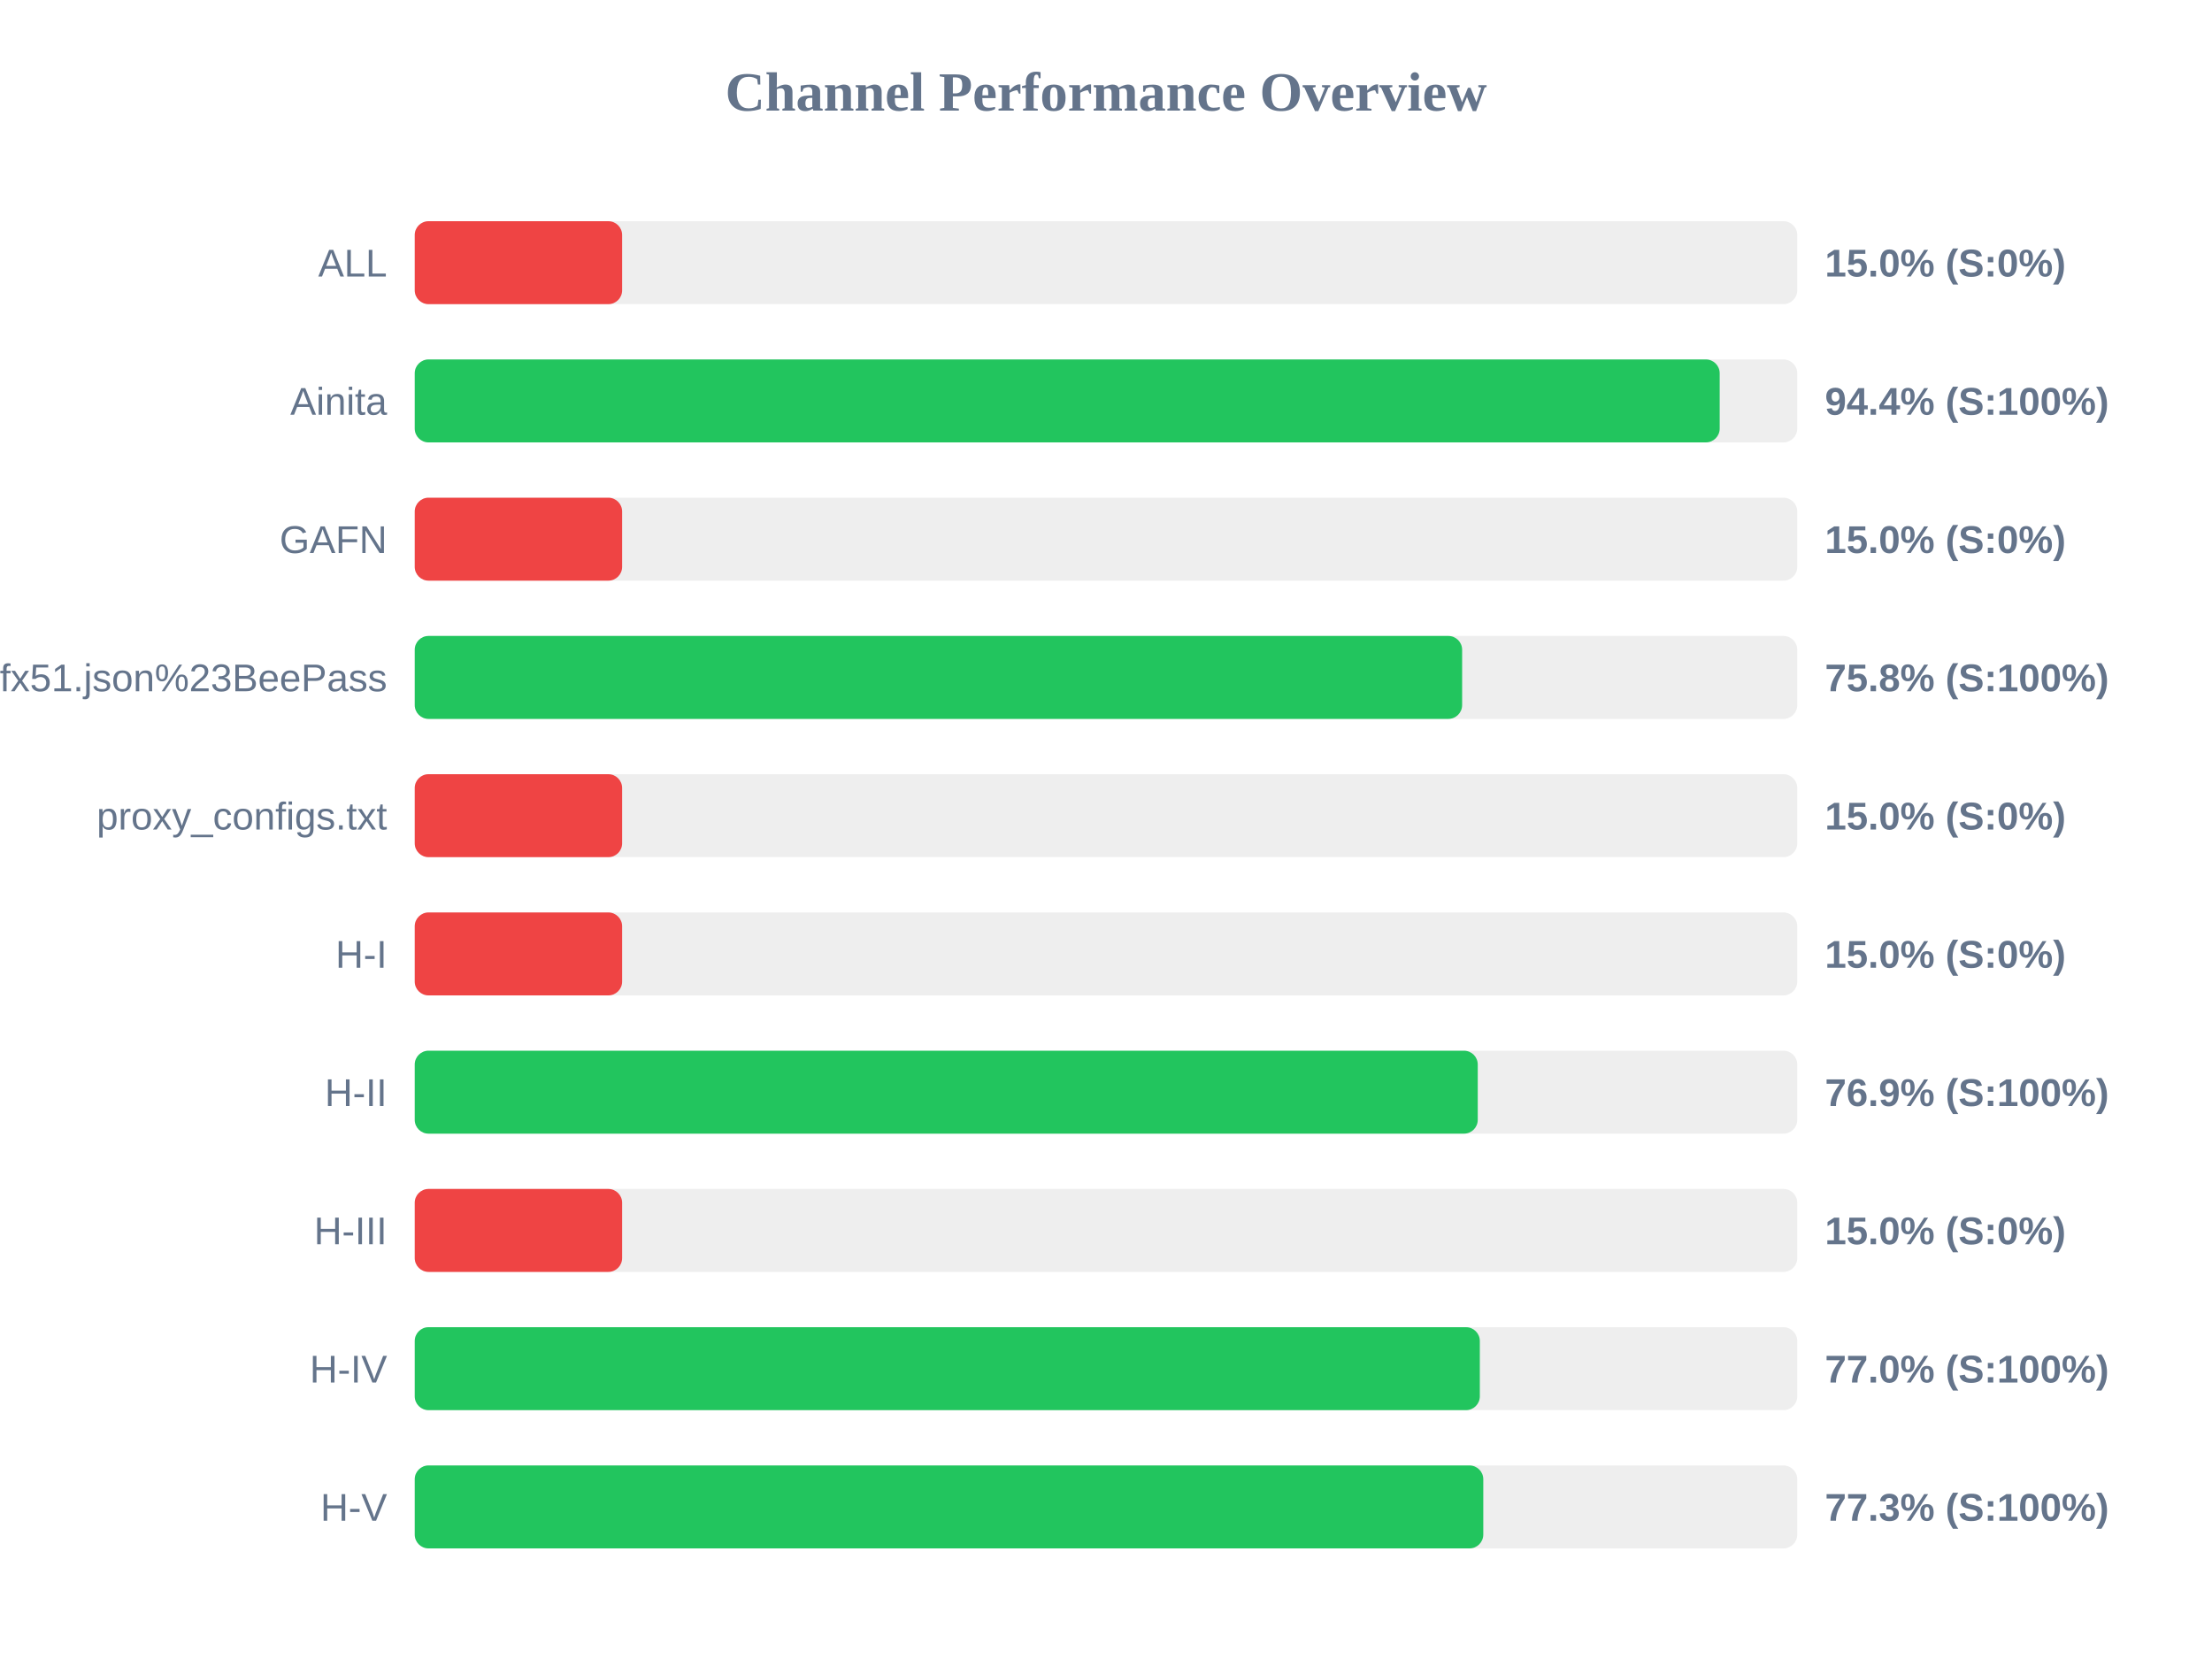
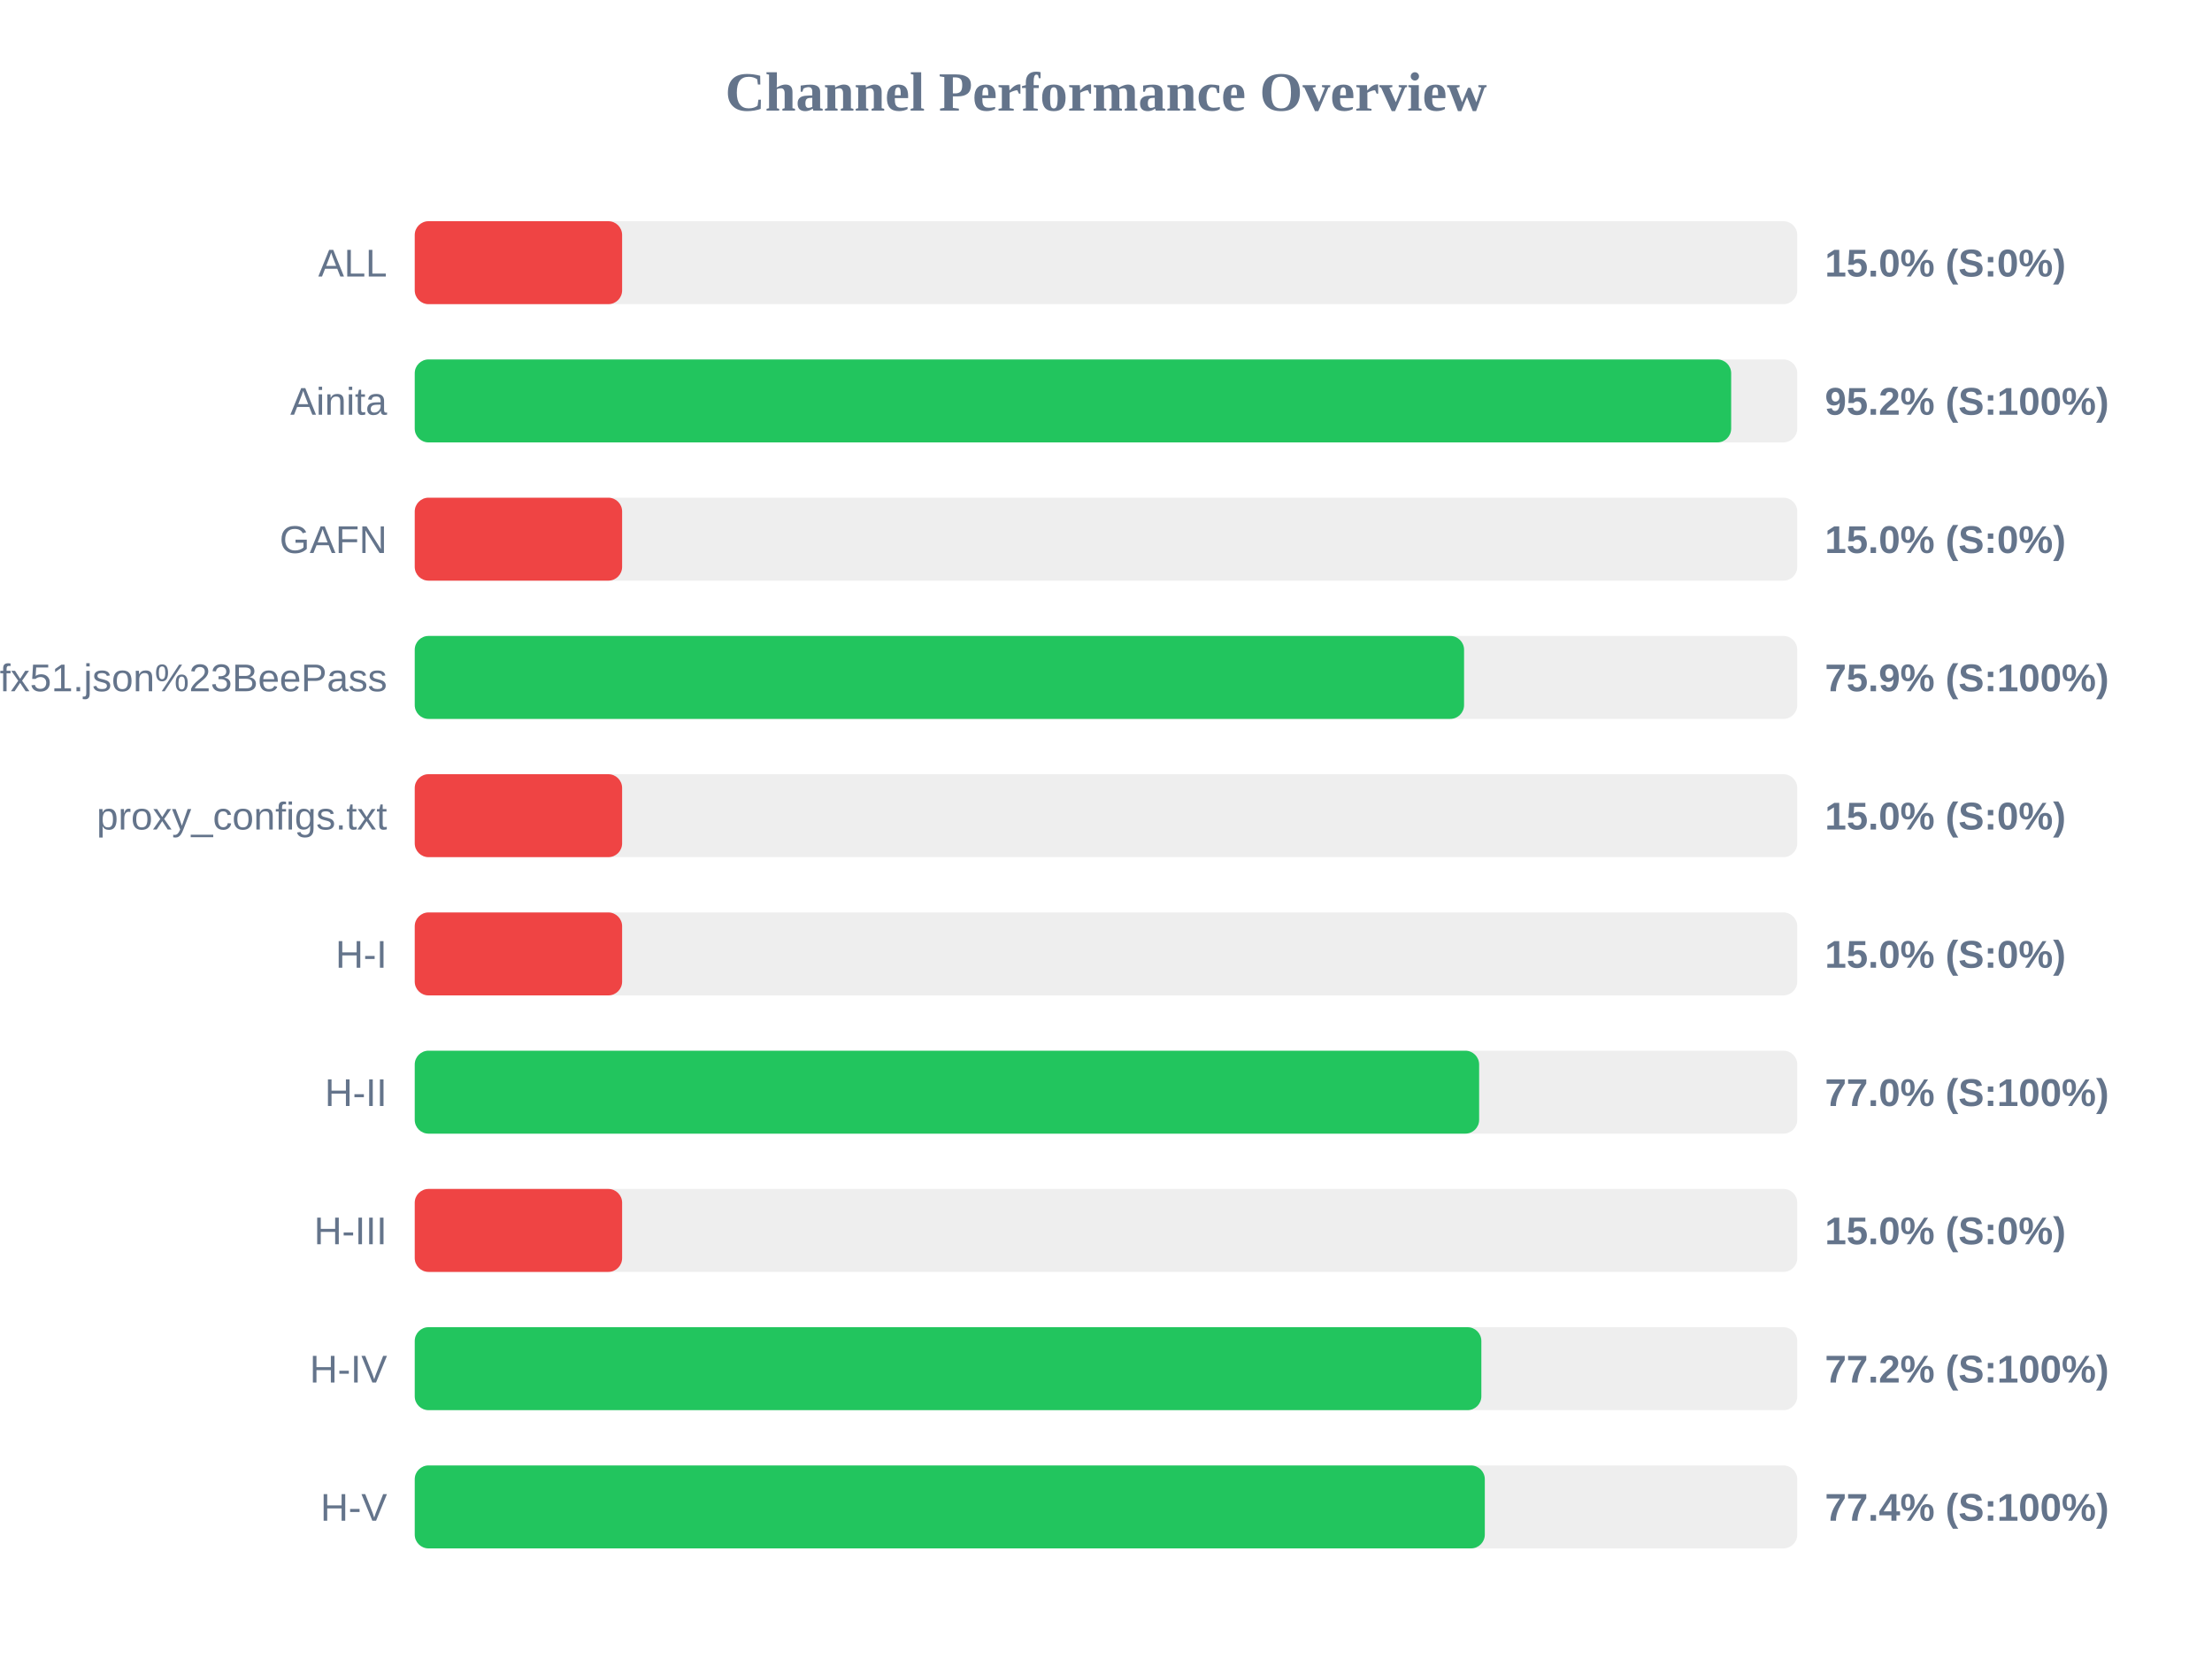
<svg xmlns="http://www.w3.org/2000/svg" width="800" height="600" version="1.1">
  <style>
        .row { font: 14px Arial; fill: #64748b; }
        .score { font: bold 14px Arial; fill: #64748b; }
    </style>
  <text x="400" y="40" text-anchor="middle" font-size="20px" font-weight="bold" fill="#64748b">Channel Performance Overview</text>
  <rect x="150" y="80" width="500" height="30" fill="#eee" rx="5" />
  <rect x="150" y="80" width="75.0" height="30" fill="#ef4444" rx="5" />
  <text x="140" y="100" text-anchor="end" class="row">ALL</text>
  <text x="660" y="100" text-anchor="start" class="score">15.0% (S:0%)</text>
  <rect x="150" y="130" width="500" height="30" fill="#eee" rx="5" />
-   <rect x="150" y="130" width="471.95" height="30" fill="#22c55e" rx="5" />
+   <rect x="150" y="130" width="476.1" height="30" fill="#22c55e" rx="5" />
  <text x="140" y="150" text-anchor="end" class="row">Ainita</text>
-   <text x="660" y="150" text-anchor="start" class="score">94.4% (S:100%)</text>
+   <text x="660" y="150" text-anchor="start" class="score">95.2% (S:100%)</text>
  <rect x="150" y="180" width="500" height="30" fill="#eee" rx="5" />
  <rect x="150" y="180" width="75.0" height="30" fill="#ef4444" rx="5" />
  <text x="140" y="200" text-anchor="end" class="row">GAFN</text>
  <text x="660" y="200" text-anchor="start" class="score">15.0% (S:0%)</text>
  <rect x="150" y="230" width="500" height="30" fill="#eee" rx="5" />
-   <rect x="150" y="230" width="378.8" height="30" fill="#22c55e" rx="5" />
+   <rect x="150" y="230" width="379.5" height="30" fill="#22c55e" rx="5" />
  <text x="140" y="250" text-anchor="end" class="row">sub?s=ssconf%3A%2F%2Fs3.amazonaws.com%2Fbeedynconprd%2Fzf38bv6oxi1nv3wfkpmxyfl8yj5fargza3foantoalu16vznl0ckxx7bgf1ufx51.json%23BeePass</text>
-   <text x="660" y="250" text-anchor="start" class="score">75.8% (S:100%)</text>
+   <text x="660" y="250" text-anchor="start" class="score">75.9% (S:100%)</text>
  <rect x="150" y="280" width="500" height="30" fill="#eee" rx="5" />
  <rect x="150" y="280" width="75.0" height="30" fill="#ef4444" rx="5" />
  <text x="140" y="300" text-anchor="end" class="row">proxy_configs.txt</text>
  <text x="660" y="300" text-anchor="start" class="score">15.0% (S:0%)</text>
  <rect x="150" y="330" width="500" height="30" fill="#eee" rx="5" />
  <rect x="150" y="330" width="75.0" height="30" fill="#ef4444" rx="5" />
  <text x="140" y="350" text-anchor="end" class="row">H-I</text>
  <text x="660" y="350" text-anchor="start" class="score">15.0% (S:0%)</text>
  <rect x="150" y="380" width="500" height="30" fill="#eee" rx="5" />
-   <rect x="150" y="380" width="384.45" height="30" fill="#22c55e" rx="5" />
+   <rect x="150" y="380" width="384.95" height="30" fill="#22c55e" rx="5" />
  <text x="140" y="400" text-anchor="end" class="row">H-II</text>
-   <text x="660" y="400" text-anchor="start" class="score">76.9% (S:100%)</text>
+   <text x="660" y="400" text-anchor="start" class="score">77.0% (S:100%)</text>
  <rect x="150" y="430" width="500" height="30" fill="#eee" rx="5" />
  <rect x="150" y="430" width="75.0" height="30" fill="#ef4444" rx="5" />
  <text x="140" y="450" text-anchor="end" class="row">H-III</text>
  <text x="660" y="450" text-anchor="start" class="score">15.0% (S:0%)</text>
  <rect x="150" y="480" width="500" height="30" fill="#eee" rx="5" />
-   <rect x="150" y="480" width="385.2" height="30" fill="#22c55e" rx="5" />
+   <rect x="150" y="480" width="385.75" height="30" fill="#22c55e" rx="5" />
  <text x="140" y="500" text-anchor="end" class="row">H-IV</text>
-   <text x="660" y="500" text-anchor="start" class="score">77.0% (S:100%)</text>
+   <text x="660" y="500" text-anchor="start" class="score">77.2% (S:100%)</text>
  <rect x="150" y="530" width="500" height="30" fill="#eee" rx="5" />
-   <rect x="150" y="530" width="386.45" height="30" fill="#22c55e" rx="5" />
+   <rect x="150" y="530" width="387.0" height="30" fill="#22c55e" rx="5" />
  <text x="140" y="550" text-anchor="end" class="row">H-V</text>
-   <text x="660" y="550" text-anchor="start" class="score">77.3% (S:100%)</text>
+   <text x="660" y="550" text-anchor="start" class="score">77.4% (S:100%)</text>
</svg>
